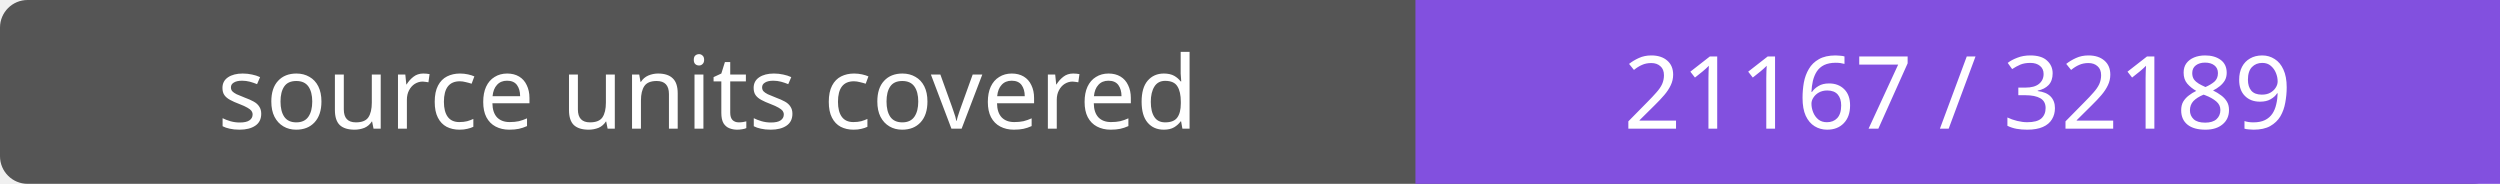
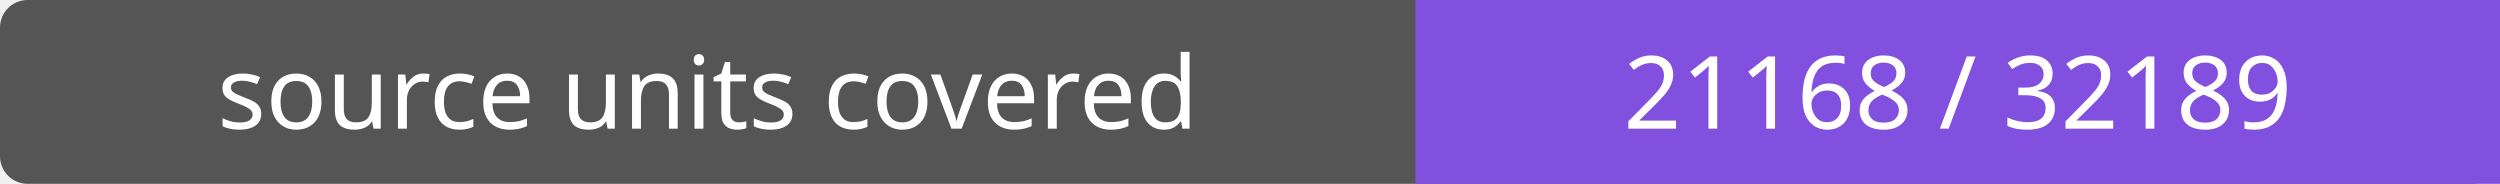
- <svg xmlns="http://www.w3.org/2000/svg" width="272" height="20" role="img" aria-label="source units covered: 21167 / 32189">
+ <svg xmlns="http://www.w3.org/2000/svg" width="272" height="20" role="img" aria-label="source units covered: 21168 / 32189">
  <rect width="272" height="20" rx="3" fill="#555" />
  <path fill="#8250df" d="M154 0h118v20H154z" />
  <g fill="#fff" text-anchor="middle" font-family="Verdana,sans-serif" font-size="11">
    <text x="77.0" y="14">source units covered</text>
-     <text x="213.0" y="14">21167 / 32189</text>
+     <text x="213.0" y="14">21168 / 32189</text>
  </g>
</svg>
